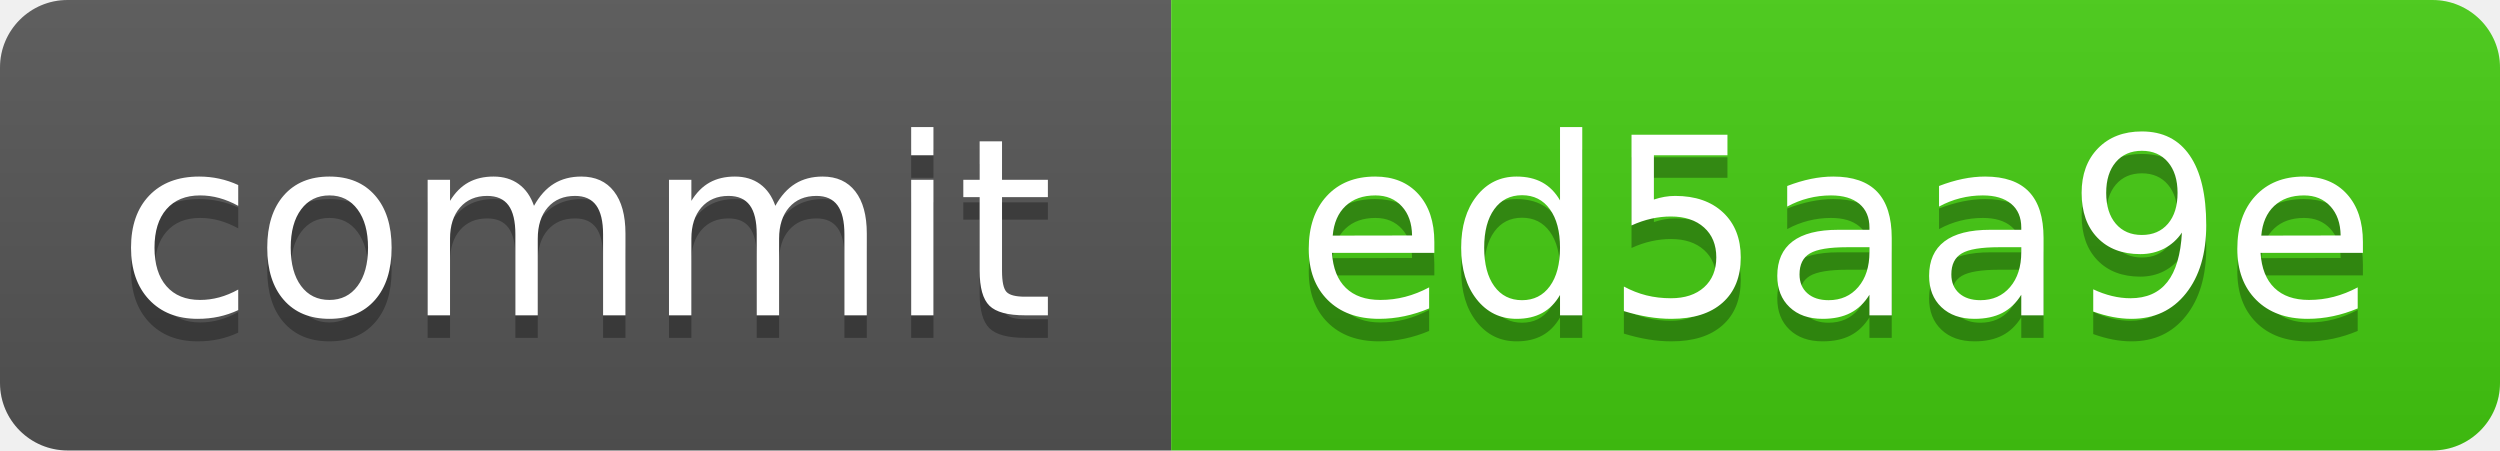
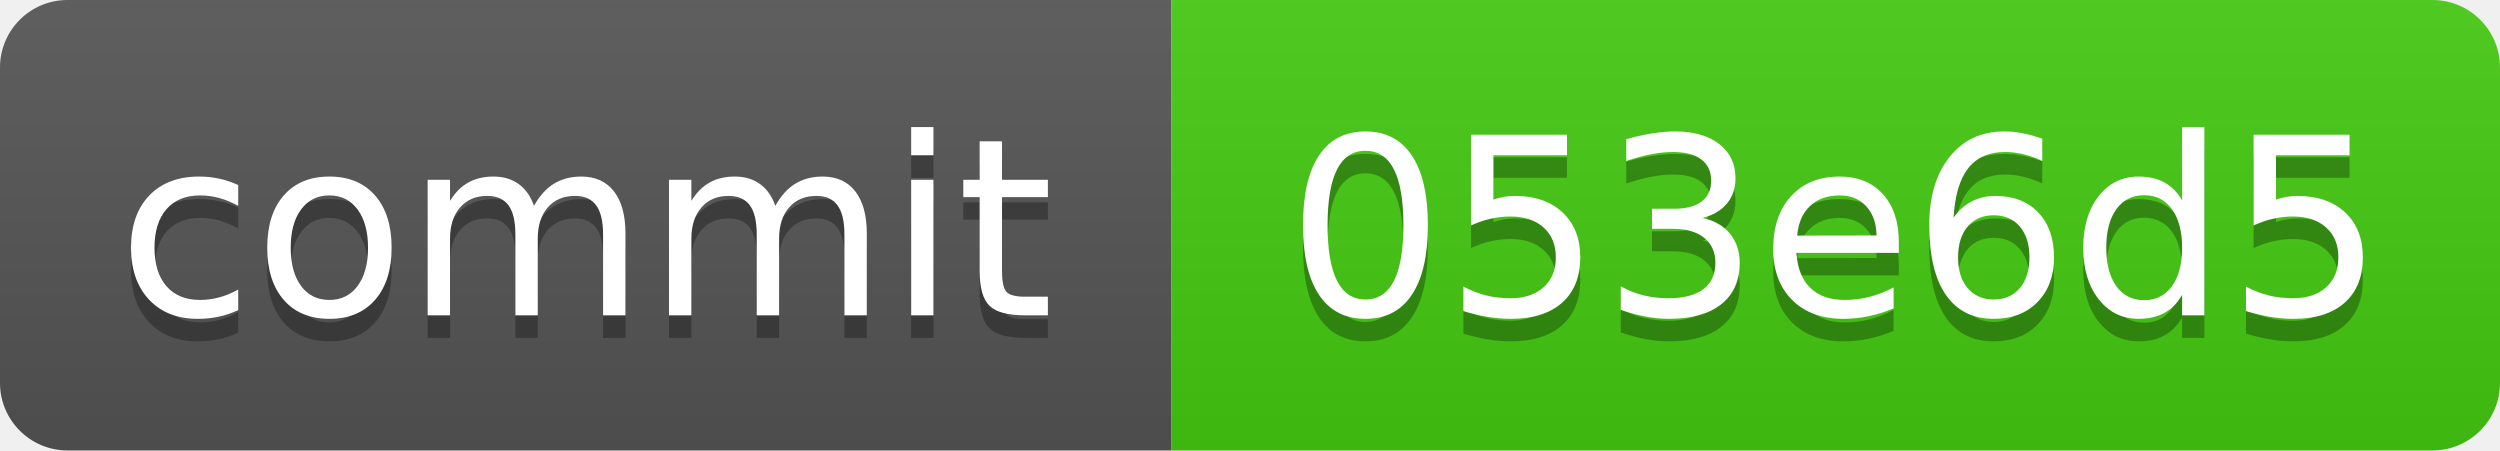
<svg xmlns="http://www.w3.org/2000/svg" xmlns:xlink="http://www.w3.org/1999/xlink" width="111" height="20" role="img">
-   <a target="_blank" xlink:href="https://github.com/symbolic-labs-pub/freedom-that-lasts/commit/ed5aa9eac1cb3adabee3e1e2ae86f07d27266e8f">
+   <a target="_blank" xlink:href="https://github.com/symbolic-labs-pub/freedom-that-lasts/commit/053e6d55d48eb415f1fb4f4392e9a9802b81a97a">
    <linearGradient id="s" x2="0" y2="100%">
      <stop offset="0" stop-color="#bbb" stop-opacity=".1" />
      <stop offset="1" stop-opacity=".1" />
    </linearGradient>
    <clipPath id="r">
      <rect width="111" height="20" rx="3" fill="#fff" />
    </clipPath>
    <g clip-path="url(#r)">
      <rect width="52" height="20" fill="#555" />
      <rect x="52" width="59" height="20" fill="#4c1" />
      <rect width="111" height="20" fill="url(#s)" />
    </g>
    <g fill="#fff" text-anchor="middle" font-family="Verdana,Geneva,DejaVu Sans,sans-serif" text-rendering="geometricPrecision" font-size="110">
      <text aria-hidden="true" x="260.0" y="150" fill="#010101" fill-opacity=".3" transform="scale(.1)" textLength="420">commit</text>
      <text x="260.0" y="140" transform="scale(.1)" fill="#fff" textLength="420">commit</text>
-       <text aria-hidden="true" x="815.0" y="150" fill="#010101" fill-opacity=".3" transform="scale(.1)" textLength="490">ed5aa9e</text>
-       <text x="815.0" y="140" transform="scale(.1)" fill="#fff" textLength="490">ed5aa9e</text>
+       <text aria-hidden="true" x="815.0" y="150" fill="#010101" fill-opacity=".3" transform="scale(.1)" textLength="490">053e6d5</text>
+       <text x="815.0" y="140" transform="scale(.1)" fill="#fff" textLength="490">053e6d5</text>
    </g>
  </a>
</svg>
